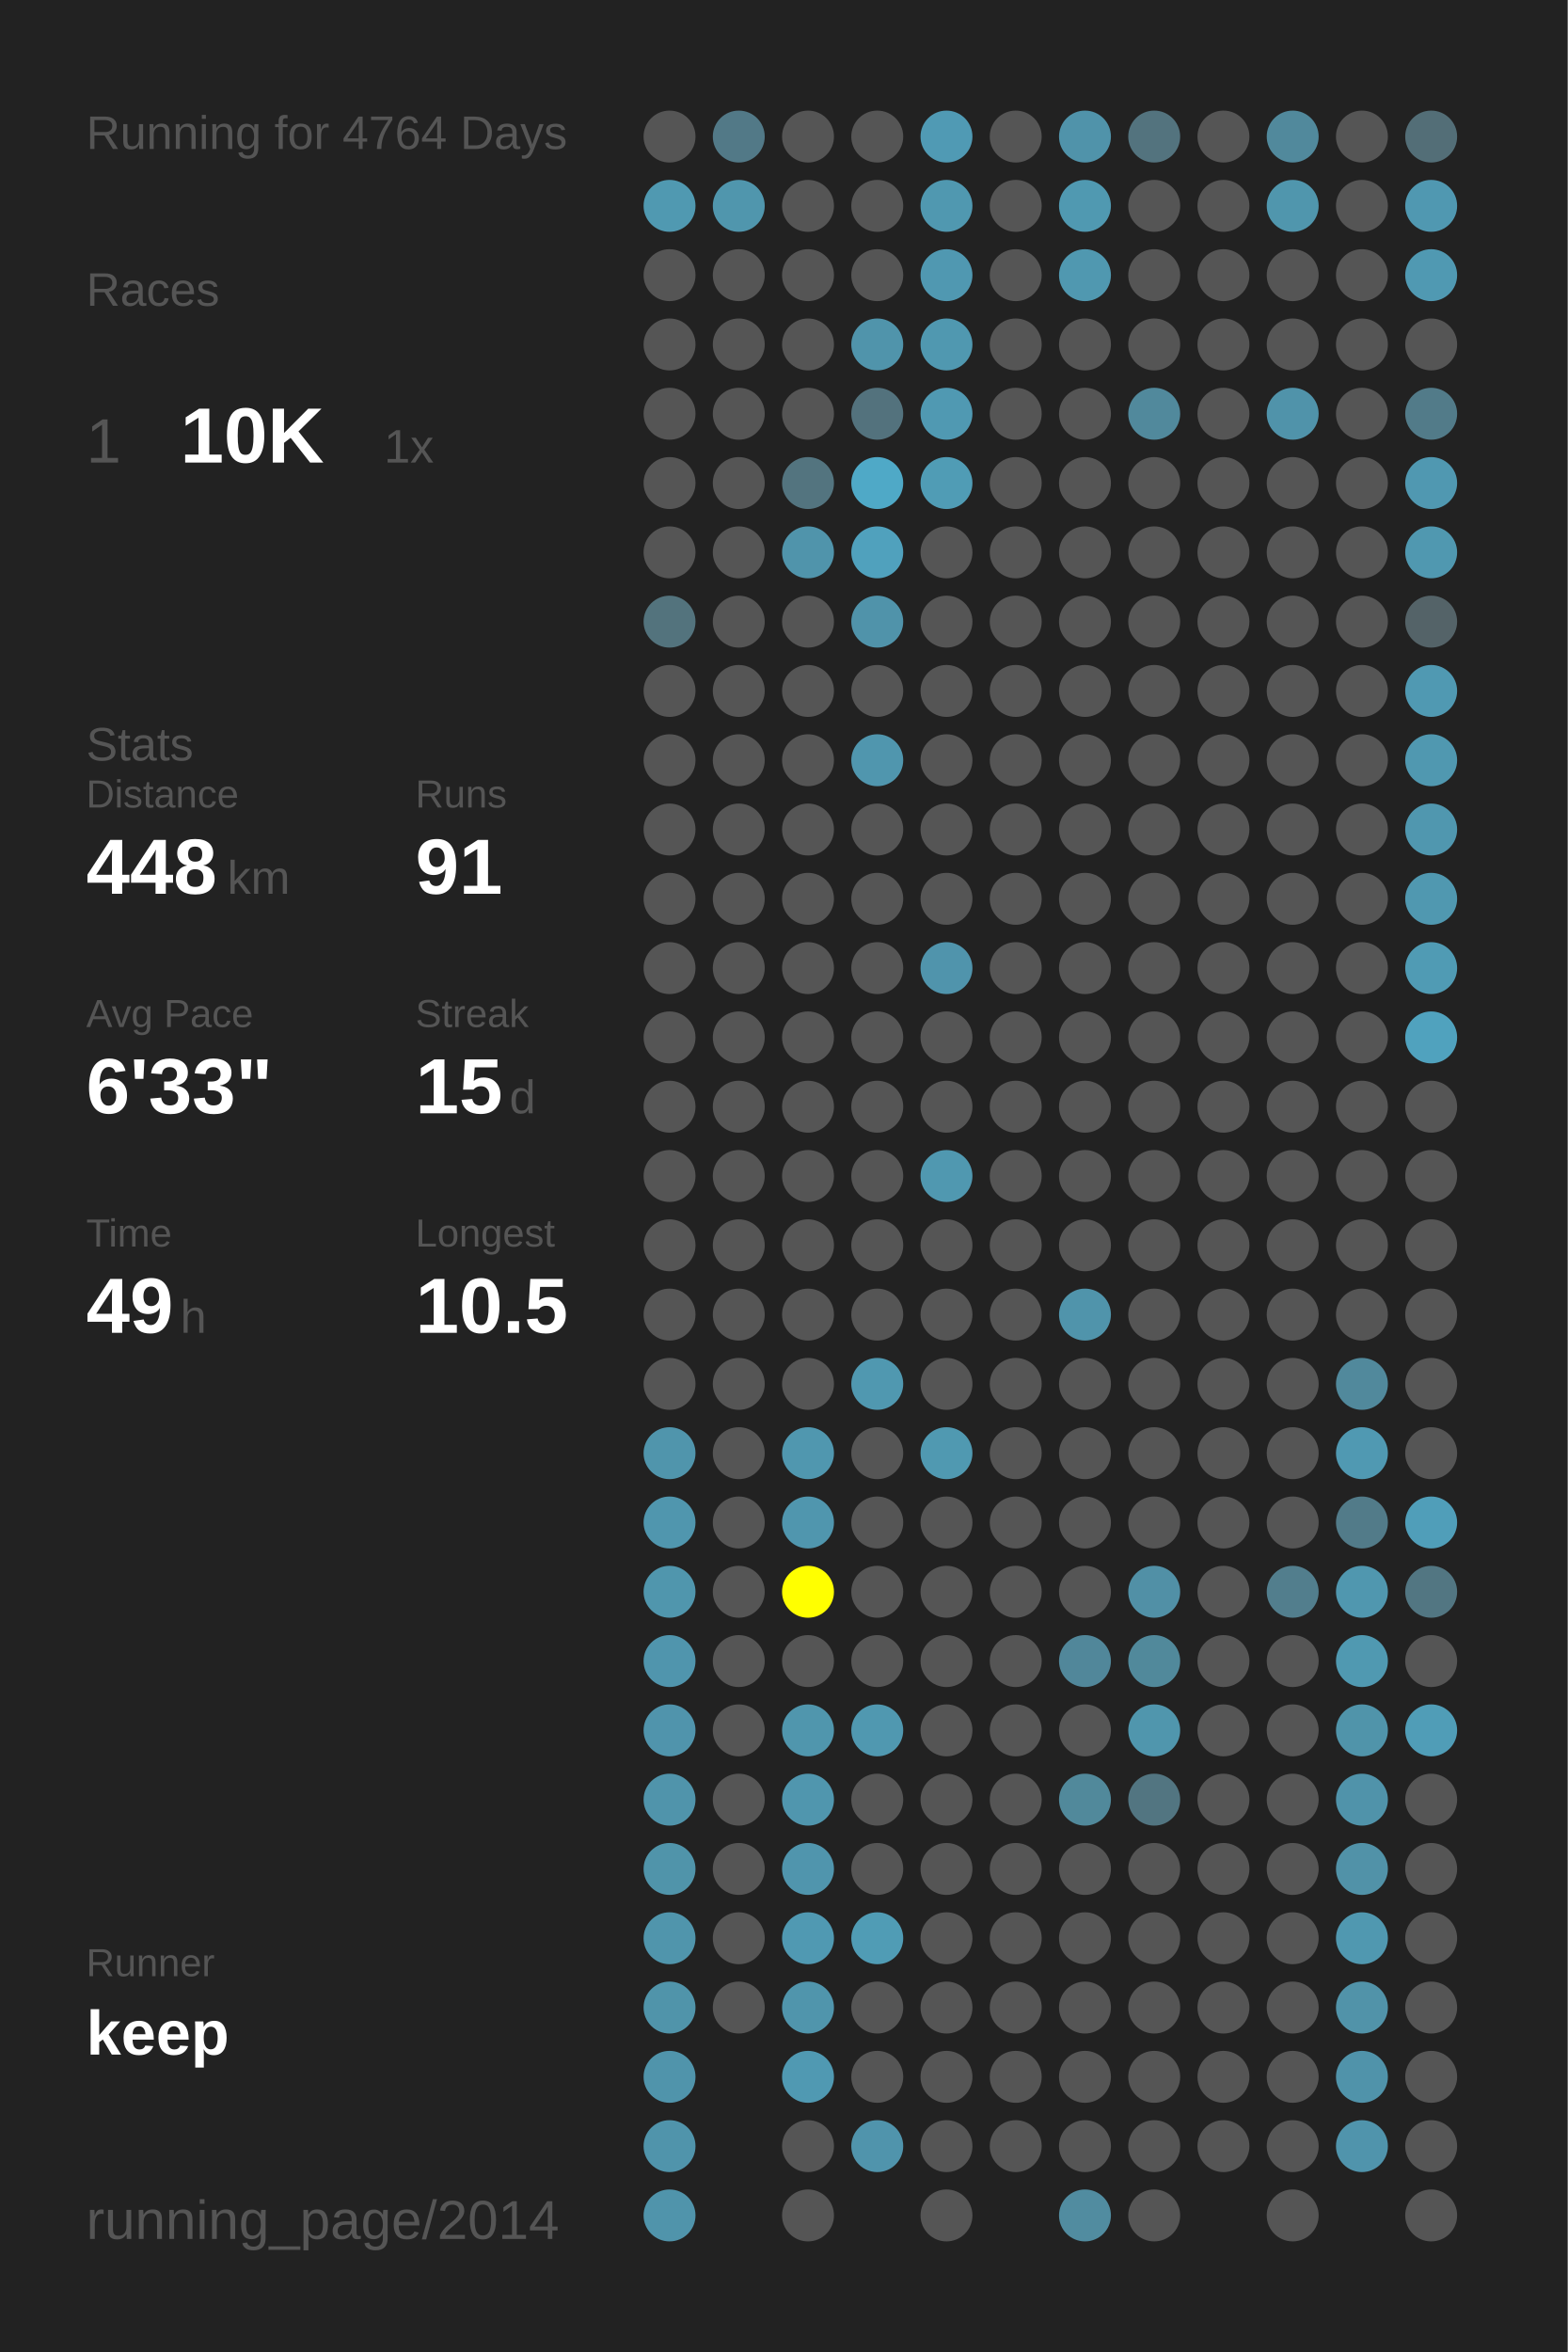
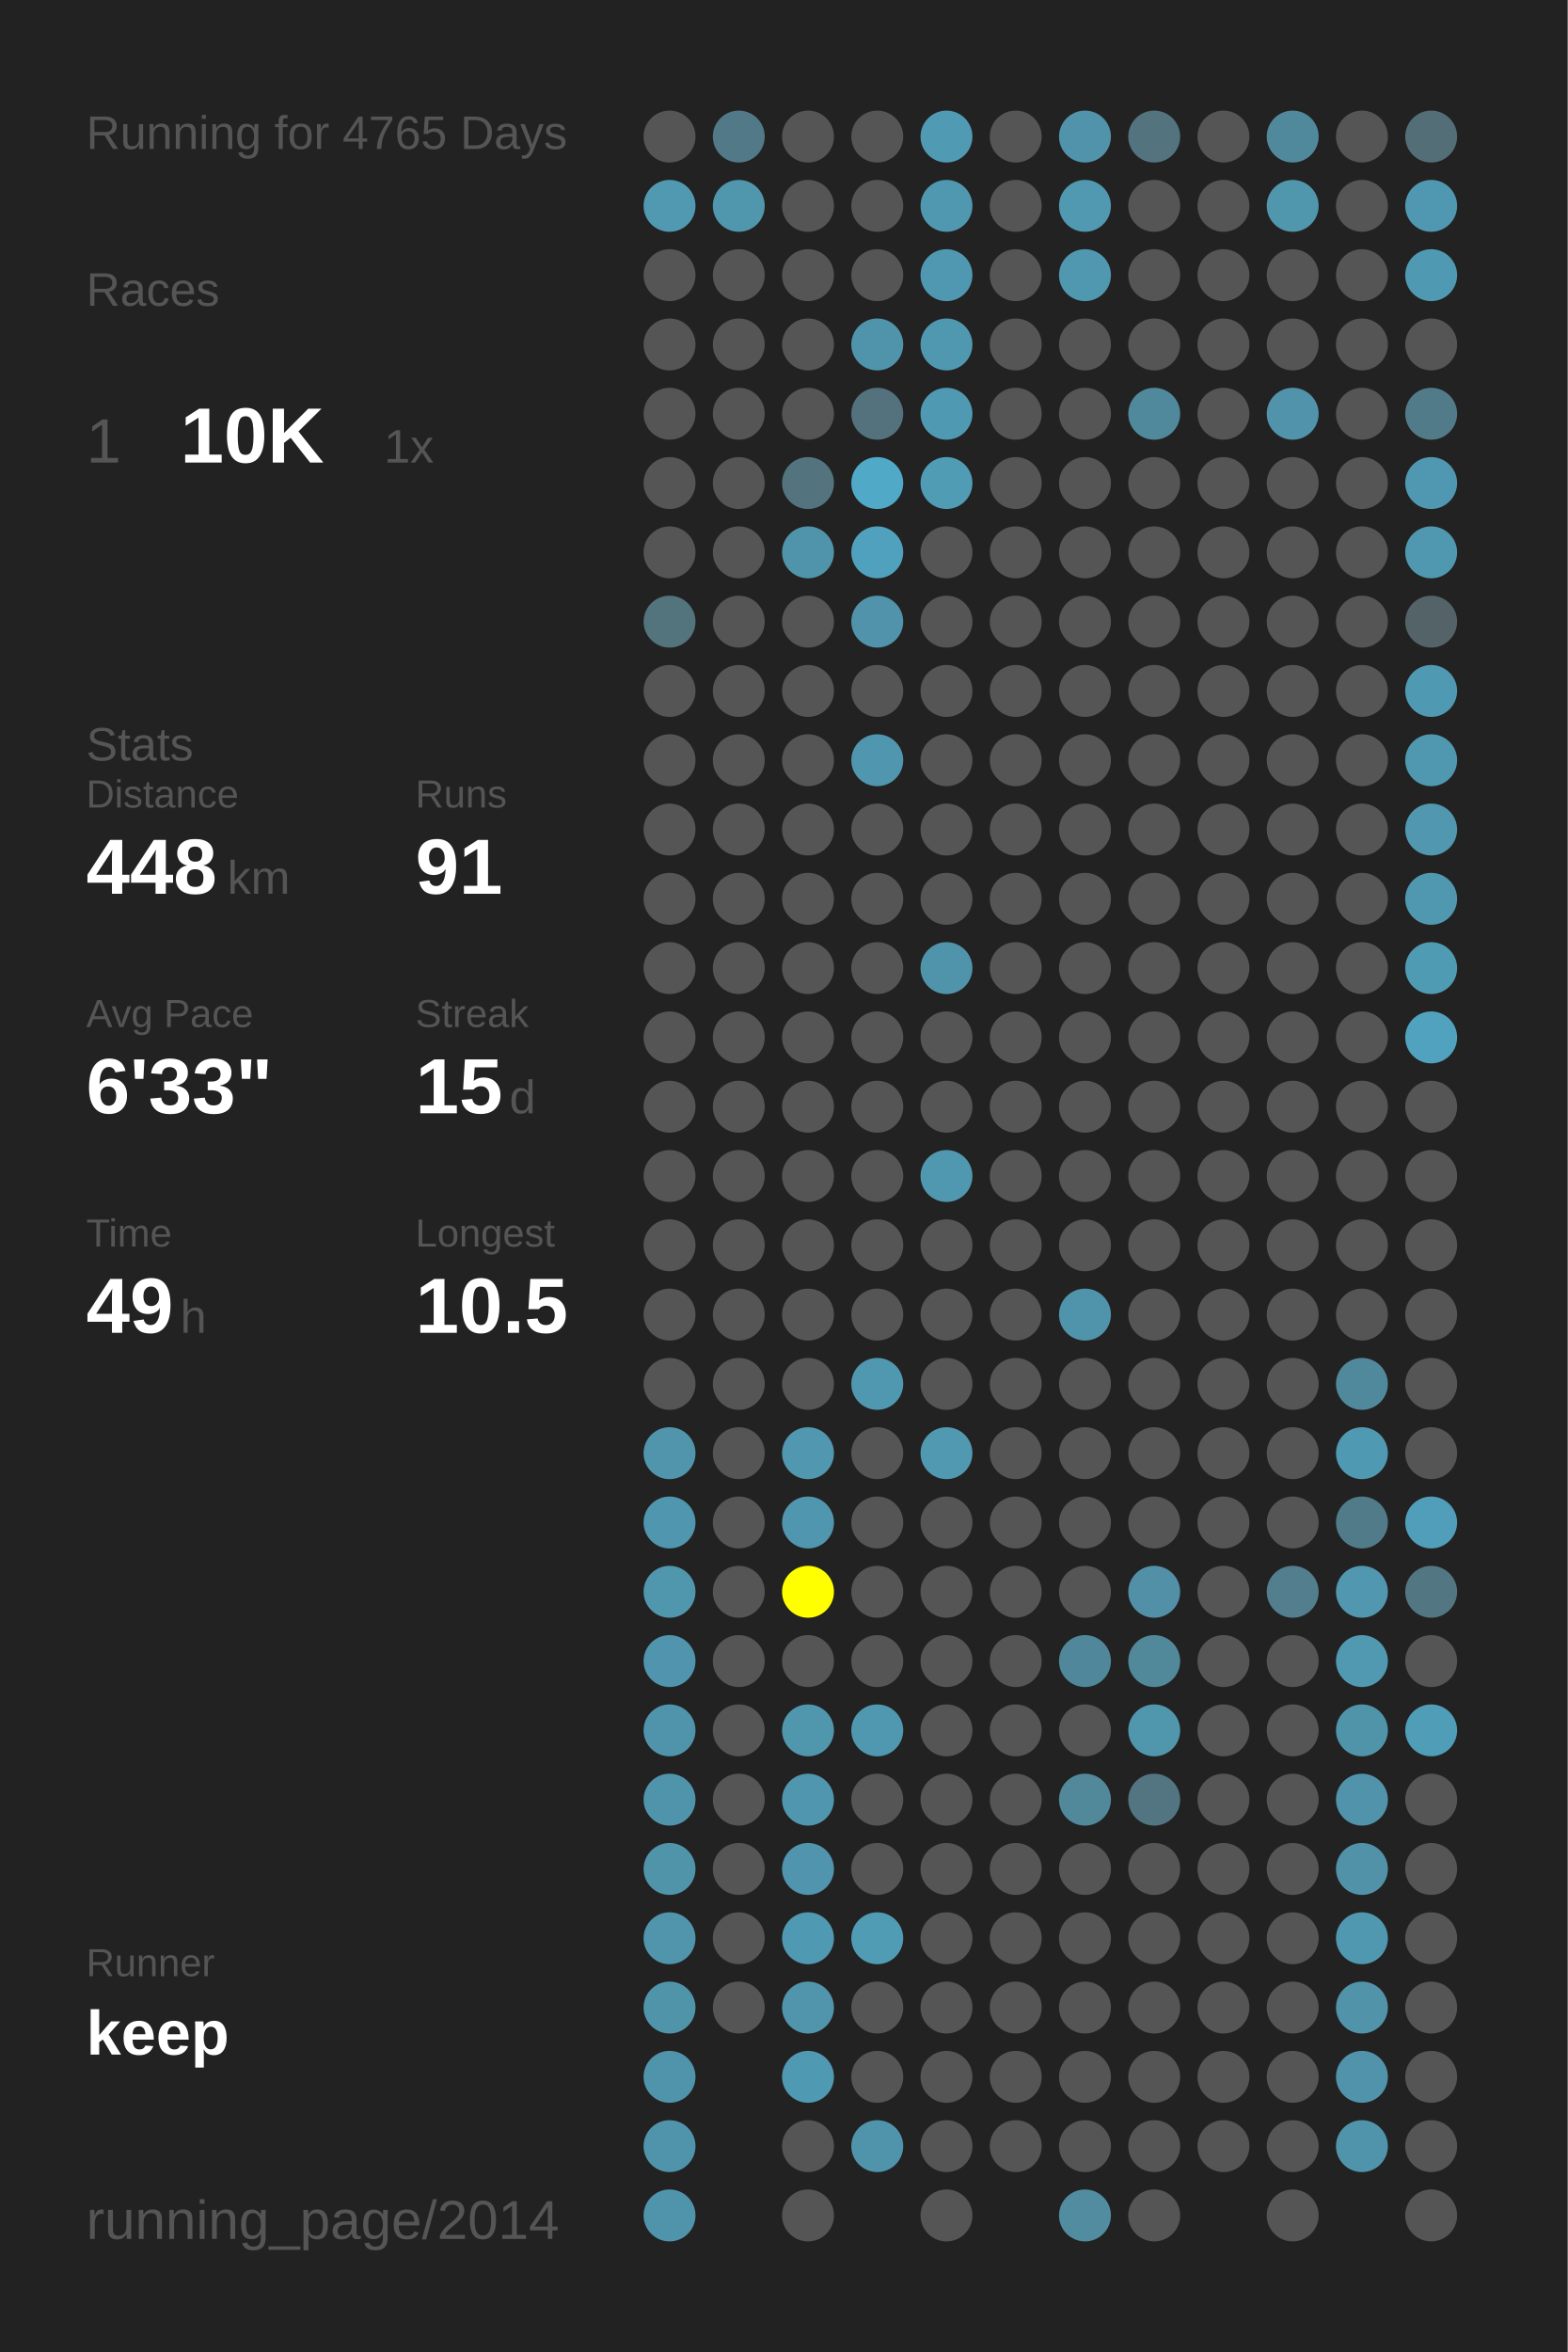
<svg xmlns="http://www.w3.org/2000/svg" baseProfile="full" height="300mm" version="1.1" viewBox="0,0,200,300" width="200mm">
  <defs />
  <rect fill="#222222" height="300" width="200" x="0" y="0" />
-   <text fill="#555555" style="font-size:6px; font-family:Arial;" x="11" y="19">Running for 4764 Days</text>
+   <text fill="#555555" style="font-size:6px; font-family:Arial;" x="11" y="19">Running for 4765 Days</text>
  <text fill="#555555" style="font-size:6px; font-family:Arial;" x="11" y="39">Races</text>
  <text fill="#555555" style="font-size:8px; font-family:Arial;" x="11" y="59">1</text>
  <text fill="#FFFFFF" style="font-size:10px; font-family:Arial; font-weight:bold;" x="23" y="59">10K</text>
  <text fill="#555555" style="font-size:6px; font-family:Arial;" x="49" y="59">1x</text>
  <text fill="#555555" style="font-size:6px; font-family:Arial;" x="11" y="97">Stats</text>
  <text fill="#555555" style="font-size:5px; font-family:Arial;" x="11" y="103">Distance</text>
  <text fill="#FFFFFF" style="font-size:10px; font-family:Arial; font-weight:bold;" x="11" y="114">448</text>
  <text fill="#555555" style="font-size:6px; font-family:Arial;" x="29" y="114">km</text>
  <text fill="#555555" style="font-size:5px; font-family:Arial;" x="53" y="103">Runs</text>
  <text fill="#FFFFFF" style="font-size:10px; font-family:Arial; font-weight:bold;" x="53" y="114">91</text>
  <text fill="#555555" style="font-size:5px; font-family:Arial;" x="11" y="131">Avg Pace</text>
  <text fill="#FFFFFF" style="font-size:10px; font-family:Arial; font-weight:bold;" x="11" y="142">6'33"</text>
  <text fill="#555555" style="font-size:5px; font-family:Arial;" x="53" y="131">Streak</text>
  <text fill="#FFFFFF" style="font-size:10px; font-family:Arial; font-weight:bold;" x="53" y="142">15</text>
  <text fill="#555555" style="font-size:6px; font-family:Arial;" x="65" y="142">d</text>
  <text fill="#555555" style="font-size:5px; font-family:Arial;" x="11" y="159">Time</text>
  <text fill="#FFFFFF" style="font-size:10px; font-family:Arial; font-weight:bold;" x="11" y="170">49</text>
  <text fill="#555555" style="font-size:6px; font-family:Arial;" x="23" y="170">h</text>
  <text fill="#555555" style="font-size:5px; font-family:Arial;" x="53" y="159">Longest</text>
  <text fill="#FFFFFF" style="font-size:10px; font-family:Arial; font-weight:bold;" x="53" y="170">10.5</text>
  <text fill="#555555" style="font-size:5px; font-family:Arial;" x="11" y="252.065">Runner</text>
  <text fill="#FFFFFF" style="font-size:8px; font-family:Arial; font-weight:bold;" x="11" y="262.065">keep</text>
  <text fill="#555555" style="font-size:7px; font-family:Arial;" x="11" y="285.581">running_page/2014</text>
  <circle cx="85.417" cy="17.419" fill="#555555" r="3.312" />
  <circle cx="85.417" cy="26.258" fill="#5099b1" r="3.312" />
  <circle cx="85.417" cy="35.097" fill="#555555" r="3.312" />
  <circle cx="85.417" cy="43.935" fill="#555555" r="3.312" />
  <circle cx="85.417" cy="52.774" fill="#555555" r="3.312" />
  <circle cx="85.417" cy="61.613" fill="#555555" r="3.312" />
  <circle cx="85.417" cy="70.452" fill="#555555" r="3.312" />
  <circle cx="85.417" cy="79.29" fill="#53737d" r="3.312" />
  <circle cx="85.417" cy="88.129" fill="#555555" r="3.312" />
  <circle cx="85.417" cy="96.968" fill="#555555" r="3.312" />
  <circle cx="85.417" cy="105.806" fill="#555555" r="3.312" />
  <circle cx="85.417" cy="114.645" fill="#555555" r="3.312" />
  <circle cx="85.417" cy="123.484" fill="#555555" r="3.312" />
  <circle cx="85.417" cy="132.323" fill="#555555" r="3.312" />
  <circle cx="85.417" cy="141.161" fill="#555555" r="3.312" />
  <circle cx="85.417" cy="150" fill="#555555" r="3.312" />
  <circle cx="85.417" cy="158.839" fill="#555555" r="3.312" />
  <circle cx="85.417" cy="167.677" fill="#555555" r="3.312" />
  <circle cx="85.417" cy="176.516" fill="#555555" r="3.312" />
  <circle cx="85.417" cy="185.355" fill="#5095ac" r="3.312" />
  <circle cx="85.417" cy="194.194" fill="#5096ae" r="3.312" />
  <circle cx="85.417" cy="203.032" fill="#5096ad" r="3.312" />
  <circle cx="85.417" cy="211.871" fill="#5095ad" r="3.312" />
  <circle cx="85.417" cy="220.71" fill="#5094ac" r="3.312" />
  <circle cx="85.417" cy="229.548" fill="#5094ab" r="3.312" />
  <circle cx="85.417" cy="238.387" fill="#5094aa" r="3.312" />
  <circle cx="85.417" cy="247.226" fill="#5095ac" r="3.312" />
  <circle cx="85.417" cy="256.065" fill="#5094aa" r="3.312" />
  <circle cx="85.417" cy="264.903" fill="#5094ab" r="3.312" />
  <circle cx="85.417" cy="273.742" fill="#5094ab" r="3.312" />
  <circle cx="85.417" cy="282.581" fill="#5094ab" r="3.312" />
  <circle cx="94.25" cy="17.419" fill="#527987" r="3.312" />
  <circle cx="94.25" cy="26.258" fill="#5096ad" r="3.312" />
  <circle cx="94.25" cy="35.097" fill="#555555" r="3.312" />
  <circle cx="94.25" cy="43.935" fill="#555555" r="3.312" />
  <circle cx="94.25" cy="52.774" fill="#555555" r="3.312" />
  <circle cx="94.25" cy="61.613" fill="#555555" r="3.312" />
  <circle cx="94.25" cy="70.452" fill="#555555" r="3.312" />
  <circle cx="94.25" cy="79.29" fill="#555555" r="3.312" />
  <circle cx="94.25" cy="88.129" fill="#555555" r="3.312" />
  <circle cx="94.25" cy="96.968" fill="#555555" r="3.312" />
  <circle cx="94.25" cy="105.806" fill="#555555" r="3.312" />
  <circle cx="94.25" cy="114.645" fill="#555555" r="3.312" />
  <circle cx="94.25" cy="123.484" fill="#555555" r="3.312" />
  <circle cx="94.25" cy="132.323" fill="#555555" r="3.312" />
  <circle cx="94.25" cy="141.161" fill="#555555" r="3.312" />
  <circle cx="94.25" cy="150" fill="#555555" r="3.312" />
  <circle cx="94.25" cy="158.839" fill="#555555" r="3.312" />
  <circle cx="94.25" cy="167.677" fill="#555555" r="3.312" />
  <circle cx="94.25" cy="176.516" fill="#555555" r="3.312" />
  <circle cx="94.25" cy="185.355" fill="#555555" r="3.312" />
  <circle cx="94.25" cy="194.194" fill="#555555" r="3.312" />
  <circle cx="94.25" cy="203.032" fill="#555555" r="3.312" />
  <circle cx="94.25" cy="211.871" fill="#555555" r="3.312" />
  <circle cx="94.25" cy="220.71" fill="#555555" r="3.312" />
  <circle cx="94.25" cy="229.548" fill="#555555" r="3.312" />
  <circle cx="94.25" cy="238.387" fill="#555555" r="3.312" />
  <circle cx="94.25" cy="247.226" fill="#555555" r="3.312" />
  <circle cx="94.25" cy="256.065" fill="#555555" r="3.312" />
  <circle cx="103.083" cy="17.419" fill="#555555" r="3.312" />
  <circle cx="103.083" cy="26.258" fill="#555555" r="3.312" />
  <circle cx="103.083" cy="35.097" fill="#555555" r="3.312" />
  <circle cx="103.083" cy="43.935" fill="#555555" r="3.312" />
  <circle cx="103.083" cy="52.774" fill="#555555" r="3.312" />
  <circle cx="103.083" cy="61.613" fill="#53747f" r="3.312" />
  <circle cx="103.083" cy="70.452" fill="#5094ab" r="3.312" />
  <circle cx="103.083" cy="79.29" fill="#555555" r="3.312" />
  <circle cx="103.083" cy="88.129" fill="#555555" r="3.312" />
  <circle cx="103.083" cy="96.968" fill="#555555" r="3.312" />
  <circle cx="103.083" cy="105.806" fill="#555555" r="3.312" />
  <circle cx="103.083" cy="114.645" fill="#555555" r="3.312" />
  <circle cx="103.083" cy="123.484" fill="#555555" r="3.312" />
  <circle cx="103.083" cy="132.323" fill="#555555" r="3.312" />
  <circle cx="103.083" cy="141.161" fill="#555555" r="3.312" />
  <circle cx="103.083" cy="150" fill="#555555" r="3.312" />
  <circle cx="103.083" cy="158.839" fill="#555555" r="3.312" />
  <circle cx="103.083" cy="167.677" fill="#555555" r="3.312" />
  <circle cx="103.083" cy="176.516" fill="#555555" r="3.312" />
  <circle cx="103.083" cy="185.355" fill="#5097af" r="3.312" />
  <circle cx="103.083" cy="194.194" fill="#5096ae" r="3.312" />
  <circle cx="103.083" cy="203.032" fill="#FFFF00" r="3.312" />
  <circle cx="103.083" cy="211.871" fill="#555555" r="3.312" />
  <circle cx="103.083" cy="220.71" fill="#5096ad" r="3.312" />
  <circle cx="103.083" cy="229.548" fill="#5096ae" r="3.312" />
  <circle cx="103.083" cy="238.387" fill="#5095ad" r="3.312" />
  <circle cx="103.083" cy="247.226" fill="#5099b2" r="3.312" />
  <circle cx="103.083" cy="256.065" fill="#5095ac" r="3.312" />
  <circle cx="103.083" cy="264.903" fill="#5099b2" r="3.312" />
  <circle cx="103.083" cy="273.742" fill="#555555" r="3.312" />
  <circle cx="103.083" cy="282.581" fill="#555555" r="3.312" />
  <circle cx="111.917" cy="17.419" fill="#555555" r="3.312" />
  <circle cx="111.917" cy="26.258" fill="#555555" r="3.312" />
  <circle cx="111.917" cy="35.097" fill="#555555" r="3.312" />
  <circle cx="111.917" cy="43.935" fill="#5094ab" r="3.312" />
  <circle cx="111.917" cy="52.774" fill="#53727d" r="3.312" />
  <circle cx="111.917" cy="61.613" fill="#4fa9c7" r="3.312" />
  <circle cx="111.917" cy="70.452" fill="#50a1bd" r="3.312" />
  <circle cx="111.917" cy="79.29" fill="#5093aa" r="3.312" />
  <circle cx="111.917" cy="88.129" fill="#555555" r="3.312" />
  <circle cx="111.917" cy="96.968" fill="#5096ae" r="3.312" />
  <circle cx="111.917" cy="105.806" fill="#555555" r="3.312" />
  <circle cx="111.917" cy="114.645" fill="#555555" r="3.312" />
  <circle cx="111.917" cy="123.484" fill="#555555" r="3.312" />
  <circle cx="111.917" cy="132.323" fill="#555555" r="3.312" />
  <circle cx="111.917" cy="141.161" fill="#555555" r="3.312" />
  <circle cx="111.917" cy="150" fill="#555555" r="3.312" />
  <circle cx="111.917" cy="158.839" fill="#555555" r="3.312" />
  <circle cx="111.917" cy="167.677" fill="#555555" r="3.312" />
  <circle cx="111.917" cy="176.516" fill="#5098b0" r="3.312" />
  <circle cx="111.917" cy="185.355" fill="#555555" r="3.312" />
  <circle cx="111.917" cy="194.194" fill="#555555" r="3.312" />
  <circle cx="111.917" cy="203.032" fill="#555555" r="3.312" />
  <circle cx="111.917" cy="211.871" fill="#555555" r="3.312" />
  <circle cx="111.917" cy="220.71" fill="#5098b0" r="3.312" />
  <circle cx="111.917" cy="229.548" fill="#555555" r="3.312" />
  <circle cx="111.917" cy="238.387" fill="#555555" r="3.312" />
  <circle cx="111.917" cy="247.226" fill="#509cb5" r="3.312" />
  <circle cx="111.917" cy="256.065" fill="#555555" r="3.312" />
  <circle cx="111.917" cy="264.903" fill="#555555" r="3.312" />
  <circle cx="111.917" cy="273.742" fill="#5094ac" r="3.312" />
  <circle cx="120.75" cy="17.419" fill="#509ab4" r="3.312" />
  <circle cx="120.75" cy="26.258" fill="#5098b0" r="3.312" />
  <circle cx="120.75" cy="35.097" fill="#5098b1" r="3.312" />
  <circle cx="120.75" cy="43.935" fill="#5098b0" r="3.312" />
  <circle cx="120.75" cy="52.774" fill="#5099b2" r="3.312" />
  <circle cx="120.75" cy="61.613" fill="#509cb5" r="3.312" />
  <circle cx="120.75" cy="70.452" fill="#555555" r="3.312" />
  <circle cx="120.75" cy="79.29" fill="#555555" r="3.312" />
  <circle cx="120.75" cy="88.129" fill="#555555" r="3.312" />
  <circle cx="120.75" cy="96.968" fill="#555555" r="3.312" />
  <circle cx="120.75" cy="105.806" fill="#555555" r="3.312" />
  <circle cx="120.75" cy="114.645" fill="#555555" r="3.312" />
  <circle cx="120.75" cy="123.484" fill="#5094ac" r="3.312" />
  <circle cx="120.75" cy="132.323" fill="#555555" r="3.312" />
  <circle cx="120.75" cy="141.161" fill="#555555" r="3.312" />
  <circle cx="120.75" cy="150" fill="#5098b0" r="3.312" />
  <circle cx="120.75" cy="158.839" fill="#555555" r="3.312" />
  <circle cx="120.75" cy="167.677" fill="#555555" r="3.312" />
  <circle cx="120.75" cy="176.516" fill="#555555" r="3.312" />
  <circle cx="120.75" cy="185.355" fill="#5099b1" r="3.312" />
  <circle cx="120.75" cy="194.194" fill="#555555" r="3.312" />
  <circle cx="120.75" cy="203.032" fill="#555555" r="3.312" />
  <circle cx="120.75" cy="211.871" fill="#555555" r="3.312" />
  <circle cx="120.75" cy="220.71" fill="#555555" r="3.312" />
  <circle cx="120.75" cy="229.548" fill="#555555" r="3.312" />
  <circle cx="120.75" cy="238.387" fill="#555555" r="3.312" />
  <circle cx="120.75" cy="247.226" fill="#555555" r="3.312" />
  <circle cx="120.75" cy="256.065" fill="#555555" r="3.312" />
  <circle cx="120.75" cy="264.903" fill="#555555" r="3.312" />
  <circle cx="120.75" cy="273.742" fill="#555555" r="3.312" />
  <circle cx="120.75" cy="282.581" fill="#555555" r="3.312" />
  <circle cx="129.583" cy="17.419" fill="#555555" r="3.312" />
  <circle cx="129.583" cy="26.258" fill="#555555" r="3.312" />
  <circle cx="129.583" cy="35.097" fill="#555555" r="3.312" />
  <circle cx="129.583" cy="43.935" fill="#555555" r="3.312" />
  <circle cx="129.583" cy="52.774" fill="#555555" r="3.312" />
  <circle cx="129.583" cy="61.613" fill="#555555" r="3.312" />
  <circle cx="129.583" cy="70.452" fill="#555555" r="3.312" />
  <circle cx="129.583" cy="79.29" fill="#555555" r="3.312" />
  <circle cx="129.583" cy="88.129" fill="#555555" r="3.312" />
  <circle cx="129.583" cy="96.968" fill="#555555" r="3.312" />
  <circle cx="129.583" cy="105.806" fill="#555555" r="3.312" />
  <circle cx="129.583" cy="114.645" fill="#555555" r="3.312" />
  <circle cx="129.583" cy="123.484" fill="#555555" r="3.312" />
  <circle cx="129.583" cy="132.323" fill="#555555" r="3.312" />
  <circle cx="129.583" cy="141.161" fill="#555555" r="3.312" />
  <circle cx="129.583" cy="150" fill="#555555" r="3.312" />
  <circle cx="129.583" cy="158.839" fill="#555555" r="3.312" />
  <circle cx="129.583" cy="167.677" fill="#555555" r="3.312" />
  <circle cx="129.583" cy="176.516" fill="#555555" r="3.312" />
  <circle cx="129.583" cy="185.355" fill="#555555" r="3.312" />
  <circle cx="129.583" cy="194.194" fill="#555555" r="3.312" />
  <circle cx="129.583" cy="203.032" fill="#555555" r="3.312" />
  <circle cx="129.583" cy="211.871" fill="#555555" r="3.312" />
  <circle cx="129.583" cy="220.71" fill="#555555" r="3.312" />
  <circle cx="129.583" cy="229.548" fill="#555555" r="3.312" />
  <circle cx="129.583" cy="238.387" fill="#555555" r="3.312" />
  <circle cx="129.583" cy="247.226" fill="#555555" r="3.312" />
  <circle cx="129.583" cy="256.065" fill="#555555" r="3.312" />
  <circle cx="129.583" cy="264.903" fill="#555555" r="3.312" />
  <circle cx="129.583" cy="273.742" fill="#555555" r="3.312" />
  <circle cx="138.417" cy="17.419" fill="#5093aa" r="3.312" />
  <circle cx="138.417" cy="26.258" fill="#5099b1" r="3.312" />
  <circle cx="138.417" cy="35.097" fill="#5098b0" r="3.312" />
  <circle cx="138.417" cy="43.935" fill="#555555" r="3.312" />
  <circle cx="138.417" cy="52.774" fill="#555555" r="3.312" />
  <circle cx="138.417" cy="61.613" fill="#555555" r="3.312" />
  <circle cx="138.417" cy="70.452" fill="#555555" r="3.312" />
  <circle cx="138.417" cy="79.29" fill="#555555" r="3.312" />
  <circle cx="138.417" cy="88.129" fill="#555555" r="3.312" />
  <circle cx="138.417" cy="96.968" fill="#555555" r="3.312" />
  <circle cx="138.417" cy="105.806" fill="#555555" r="3.312" />
  <circle cx="138.417" cy="114.645" fill="#555555" r="3.312" />
  <circle cx="138.417" cy="123.484" fill="#555555" r="3.312" />
  <circle cx="138.417" cy="132.323" fill="#555555" r="3.312" />
  <circle cx="138.417" cy="141.161" fill="#555555" r="3.312" />
  <circle cx="138.417" cy="150" fill="#555555" r="3.312" />
  <circle cx="138.417" cy="158.839" fill="#555555" r="3.312" />
  <circle cx="138.417" cy="167.677" fill="#5094ab" r="3.312" />
  <circle cx="138.417" cy="176.516" fill="#555555" r="3.312" />
  <circle cx="138.417" cy="185.355" fill="#555555" r="3.312" />
  <circle cx="138.417" cy="194.194" fill="#555555" r="3.312" />
  <circle cx="138.417" cy="203.032" fill="#555555" r="3.312" />
  <circle cx="138.417" cy="211.871" fill="#51879a" r="3.312" />
  <circle cx="138.417" cy="220.71" fill="#555555" r="3.312" />
  <circle cx="138.417" cy="229.548" fill="#51899b" r="3.312" />
  <circle cx="138.417" cy="238.387" fill="#555555" r="3.312" />
  <circle cx="138.417" cy="247.226" fill="#555555" r="3.312" />
  <circle cx="138.417" cy="256.065" fill="#555555" r="3.312" />
  <circle cx="138.417" cy="264.903" fill="#555555" r="3.312" />
  <circle cx="138.417" cy="273.742" fill="#555555" r="3.312" />
  <circle cx="138.417" cy="282.581" fill="#518ca0" r="3.312" />
  <circle cx="147.25" cy="17.419" fill="#53737e" r="3.312" />
  <circle cx="147.25" cy="26.258" fill="#555555" r="3.312" />
  <circle cx="147.25" cy="35.097" fill="#555555" r="3.312" />
  <circle cx="147.25" cy="43.935" fill="#555555" r="3.312" />
  <circle cx="147.25" cy="52.774" fill="#51899c" r="3.312" />
  <circle cx="147.25" cy="61.613" fill="#555555" r="3.312" />
  <circle cx="147.25" cy="70.452" fill="#555555" r="3.312" />
  <circle cx="147.25" cy="79.29" fill="#555555" r="3.312" />
  <circle cx="147.25" cy="88.129" fill="#555555" r="3.312" />
  <circle cx="147.25" cy="96.968" fill="#555555" r="3.312" />
  <circle cx="147.25" cy="105.806" fill="#555555" r="3.312" />
  <circle cx="147.25" cy="114.645" fill="#555555" r="3.312" />
  <circle cx="147.25" cy="123.484" fill="#555555" r="3.312" />
  <circle cx="147.25" cy="132.323" fill="#555555" r="3.312" />
  <circle cx="147.25" cy="141.161" fill="#555555" r="3.312" />
  <circle cx="147.25" cy="150" fill="#555555" r="3.312" />
  <circle cx="147.25" cy="158.839" fill="#555555" r="3.312" />
  <circle cx="147.25" cy="167.677" fill="#555555" r="3.312" />
  <circle cx="147.25" cy="176.516" fill="#555555" r="3.312" />
  <circle cx="147.25" cy="185.355" fill="#555555" r="3.312" />
  <circle cx="147.25" cy="194.194" fill="#555555" r="3.312" />
  <circle cx="147.25" cy="203.032" fill="#5190a6" r="3.312" />
  <circle cx="147.25" cy="211.871" fill="#51899b" r="3.312" />
  <circle cx="147.25" cy="220.71" fill="#5096ad" r="3.312" />
  <circle cx="147.25" cy="229.548" fill="#527581" r="3.312" />
  <circle cx="147.25" cy="238.387" fill="#555555" r="3.312" />
  <circle cx="147.25" cy="247.226" fill="#555555" r="3.312" />
  <circle cx="147.25" cy="256.065" fill="#555555" r="3.312" />
  <circle cx="147.25" cy="264.903" fill="#555555" r="3.312" />
  <circle cx="147.25" cy="273.742" fill="#555555" r="3.312" />
  <circle cx="147.25" cy="282.581" fill="#555555" r="3.312" />
  <circle cx="156.083" cy="17.419" fill="#555555" r="3.312" />
  <circle cx="156.083" cy="26.258" fill="#555555" r="3.312" />
  <circle cx="156.083" cy="35.097" fill="#555555" r="3.312" />
  <circle cx="156.083" cy="43.935" fill="#555555" r="3.312" />
  <circle cx="156.083" cy="52.774" fill="#555555" r="3.312" />
  <circle cx="156.083" cy="61.613" fill="#555555" r="3.312" />
  <circle cx="156.083" cy="70.452" fill="#555555" r="3.312" />
  <circle cx="156.083" cy="79.29" fill="#555555" r="3.312" />
  <circle cx="156.083" cy="88.129" fill="#555555" r="3.312" />
  <circle cx="156.083" cy="96.968" fill="#555555" r="3.312" />
  <circle cx="156.083" cy="105.806" fill="#555555" r="3.312" />
  <circle cx="156.083" cy="114.645" fill="#555555" r="3.312" />
  <circle cx="156.083" cy="123.484" fill="#555555" r="3.312" />
  <circle cx="156.083" cy="132.323" fill="#555555" r="3.312" />
  <circle cx="156.083" cy="141.161" fill="#555555" r="3.312" />
  <circle cx="156.083" cy="150" fill="#555555" r="3.312" />
  <circle cx="156.083" cy="158.839" fill="#555555" r="3.312" />
  <circle cx="156.083" cy="167.677" fill="#555555" r="3.312" />
  <circle cx="156.083" cy="176.516" fill="#555555" r="3.312" />
  <circle cx="156.083" cy="185.355" fill="#555555" r="3.312" />
  <circle cx="156.083" cy="194.194" fill="#555555" r="3.312" />
  <circle cx="156.083" cy="203.032" fill="#555555" r="3.312" />
  <circle cx="156.083" cy="211.871" fill="#555555" r="3.312" />
  <circle cx="156.083" cy="220.71" fill="#555555" r="3.312" />
  <circle cx="156.083" cy="229.548" fill="#555555" r="3.312" />
  <circle cx="156.083" cy="238.387" fill="#555555" r="3.312" />
  <circle cx="156.083" cy="247.226" fill="#555555" r="3.312" />
  <circle cx="156.083" cy="256.065" fill="#555555" r="3.312" />
  <circle cx="156.083" cy="264.903" fill="#555555" r="3.312" />
  <circle cx="156.083" cy="273.742" fill="#555555" r="3.312" />
  <circle cx="164.917" cy="17.419" fill="#51899c" r="3.312" />
  <circle cx="164.917" cy="26.258" fill="#5096ad" r="3.312" />
  <circle cx="164.917" cy="35.097" fill="#555555" r="3.312" />
  <circle cx="164.917" cy="43.935" fill="#555555" r="3.312" />
  <circle cx="164.917" cy="52.774" fill="#5093aa" r="3.312" />
  <circle cx="164.917" cy="61.613" fill="#555555" r="3.312" />
  <circle cx="164.917" cy="70.452" fill="#555555" r="3.312" />
  <circle cx="164.917" cy="79.29" fill="#555555" r="3.312" />
  <circle cx="164.917" cy="88.129" fill="#555555" r="3.312" />
  <circle cx="164.917" cy="96.968" fill="#555555" r="3.312" />
  <circle cx="164.917" cy="105.806" fill="#555555" r="3.312" />
  <circle cx="164.917" cy="114.645" fill="#555555" r="3.312" />
  <circle cx="164.917" cy="123.484" fill="#555555" r="3.312" />
  <circle cx="164.917" cy="132.323" fill="#555555" r="3.312" />
  <circle cx="164.917" cy="141.161" fill="#555555" r="3.312" />
  <circle cx="164.917" cy="150" fill="#555555" r="3.312" />
  <circle cx="164.917" cy="158.839" fill="#555555" r="3.312" />
  <circle cx="164.917" cy="167.677" fill="#555555" r="3.312" />
  <circle cx="164.917" cy="176.516" fill="#555555" r="3.312" />
  <circle cx="164.917" cy="185.355" fill="#555555" r="3.312" />
  <circle cx="164.917" cy="194.194" fill="#555555" r="3.312" />
  <circle cx="164.917" cy="203.032" fill="#527e8d" r="3.312" />
  <circle cx="164.917" cy="211.871" fill="#555555" r="3.312" />
  <circle cx="164.917" cy="220.71" fill="#555555" r="3.312" />
  <circle cx="164.917" cy="229.548" fill="#555555" r="3.312" />
  <circle cx="164.917" cy="238.387" fill="#555555" r="3.312" />
  <circle cx="164.917" cy="247.226" fill="#555555" r="3.312" />
  <circle cx="164.917" cy="256.065" fill="#555555" r="3.312" />
  <circle cx="164.917" cy="264.903" fill="#555555" r="3.312" />
  <circle cx="164.917" cy="273.742" fill="#555555" r="3.312" />
  <circle cx="164.917" cy="282.581" fill="#555555" r="3.312" />
  <circle cx="173.75" cy="17.419" fill="#555555" r="3.312" />
  <circle cx="173.75" cy="26.258" fill="#555555" r="3.312" />
  <circle cx="173.75" cy="35.097" fill="#555555" r="3.312" />
  <circle cx="173.75" cy="43.935" fill="#555555" r="3.312" />
  <circle cx="173.75" cy="52.774" fill="#555555" r="3.312" />
  <circle cx="173.75" cy="61.613" fill="#555555" r="3.312" />
  <circle cx="173.75" cy="70.452" fill="#555555" r="3.312" />
  <circle cx="173.75" cy="79.29" fill="#555555" r="3.312" />
  <circle cx="173.75" cy="88.129" fill="#555555" r="3.312" />
  <circle cx="173.75" cy="96.968" fill="#555555" r="3.312" />
  <circle cx="173.75" cy="105.806" fill="#555555" r="3.312" />
  <circle cx="173.75" cy="114.645" fill="#555555" r="3.312" />
  <circle cx="173.75" cy="123.484" fill="#555555" r="3.312" />
  <circle cx="173.75" cy="132.323" fill="#555555" r="3.312" />
  <circle cx="173.75" cy="141.161" fill="#555555" r="3.312" />
  <circle cx="173.75" cy="150" fill="#555555" r="3.312" />
  <circle cx="173.75" cy="158.839" fill="#555555" r="3.312" />
  <circle cx="173.75" cy="167.677" fill="#555555" r="3.312" />
  <circle cx="173.75" cy="176.516" fill="#51899c" r="3.312" />
  <circle cx="173.75" cy="185.355" fill="#5099b2" r="3.312" />
  <circle cx="173.75" cy="194.194" fill="#527b89" r="3.312" />
  <circle cx="173.75" cy="203.032" fill="#5097af" r="3.312" />
  <circle cx="173.75" cy="211.871" fill="#5099b1" r="3.312" />
  <circle cx="173.75" cy="220.71" fill="#5094aa" r="3.312" />
  <circle cx="173.75" cy="229.548" fill="#5093aa" r="3.312" />
  <circle cx="173.75" cy="238.387" fill="#5192a8" r="3.312" />
  <circle cx="173.75" cy="247.226" fill="#5098b0" r="3.312" />
  <circle cx="173.75" cy="256.065" fill="#5193a9" r="3.312" />
  <circle cx="173.75" cy="264.903" fill="#5093aa" r="3.312" />
  <circle cx="173.75" cy="273.742" fill="#5094ac" r="3.312" />
  <circle cx="182.583" cy="17.419" fill="#536e77" r="3.312" />
  <circle cx="182.583" cy="26.258" fill="#5098b1" r="3.312" />
  <circle cx="182.583" cy="35.097" fill="#5099b2" r="3.312" />
  <circle cx="182.583" cy="43.935" fill="#555555" r="3.312" />
  <circle cx="182.583" cy="52.774" fill="#527b89" r="3.312" />
  <circle cx="182.583" cy="61.613" fill="#5098b1" r="3.312" />
  <circle cx="182.583" cy="70.452" fill="#5098b0" r="3.312" />
  <circle cx="182.583" cy="79.29" fill="#546368" r="3.312" />
  <circle cx="182.583" cy="88.129" fill="#5099b2" r="3.312" />
  <circle cx="182.583" cy="96.968" fill="#5098b0" r="3.312" />
  <circle cx="182.583" cy="105.806" fill="#5097af" r="3.312" />
  <circle cx="182.583" cy="114.645" fill="#5098b0" r="3.312" />
  <circle cx="182.583" cy="123.484" fill="#509bb4" r="3.312" />
  <circle cx="182.583" cy="132.323" fill="#50a2be" r="3.312" />
  <circle cx="182.583" cy="141.161" fill="#555555" r="3.312" />
  <circle cx="182.583" cy="150" fill="#555555" r="3.312" />
  <circle cx="182.583" cy="158.839" fill="#555555" r="3.312" />
  <circle cx="182.583" cy="167.677" fill="#555555" r="3.312" />
  <circle cx="182.583" cy="176.516" fill="#555555" r="3.312" />
  <circle cx="182.583" cy="185.355" fill="#555555" r="3.312" />
  <circle cx="182.583" cy="194.194" fill="#509eb9" r="3.312" />
  <circle cx="182.583" cy="203.032" fill="#527682" r="3.312" />
  <circle cx="182.583" cy="211.871" fill="#555555" r="3.312" />
  <circle cx="182.583" cy="220.71" fill="#509db7" r="3.312" />
  <circle cx="182.583" cy="229.548" fill="#555555" r="3.312" />
  <circle cx="182.583" cy="238.387" fill="#555555" r="3.312" />
  <circle cx="182.583" cy="247.226" fill="#555555" r="3.312" />
  <circle cx="182.583" cy="256.065" fill="#555555" r="3.312" />
  <circle cx="182.583" cy="264.903" fill="#555555" r="3.312" />
  <circle cx="182.583" cy="273.742" fill="#555555" r="3.312" />
  <circle cx="182.583" cy="282.581" fill="#555555" r="3.312" />
</svg>
